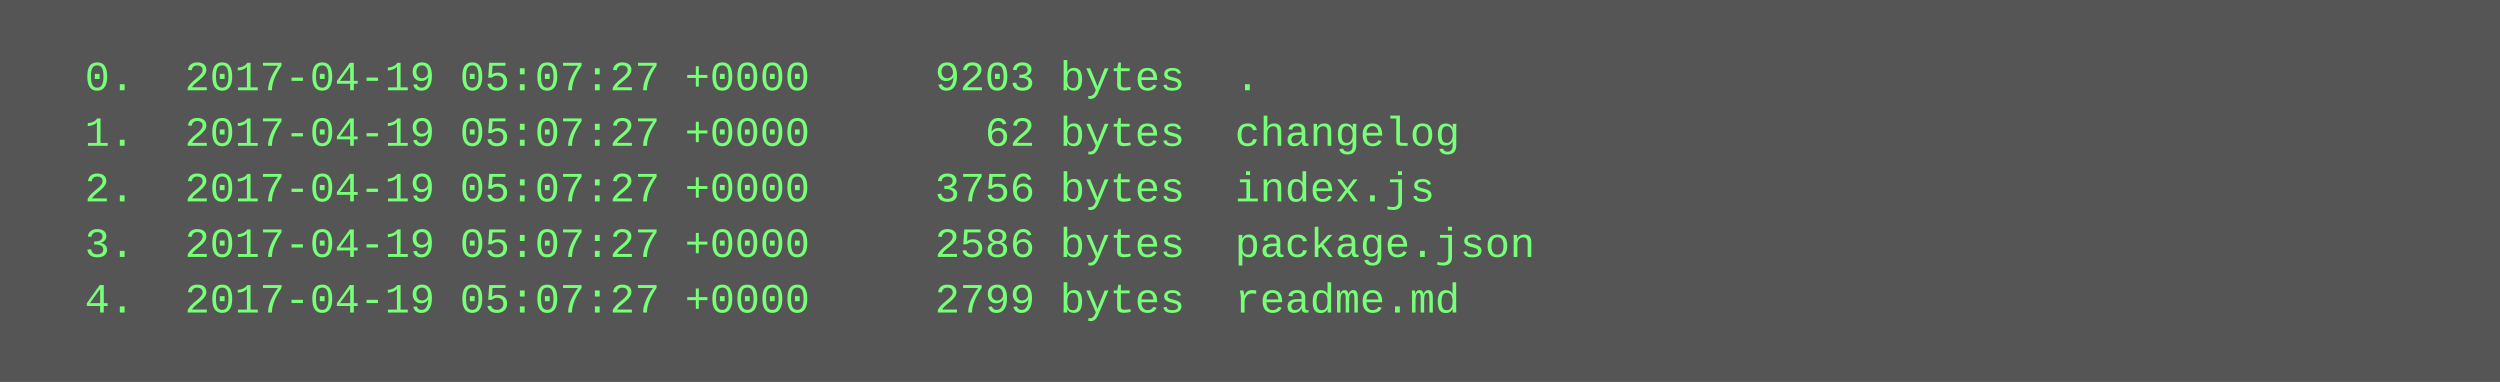
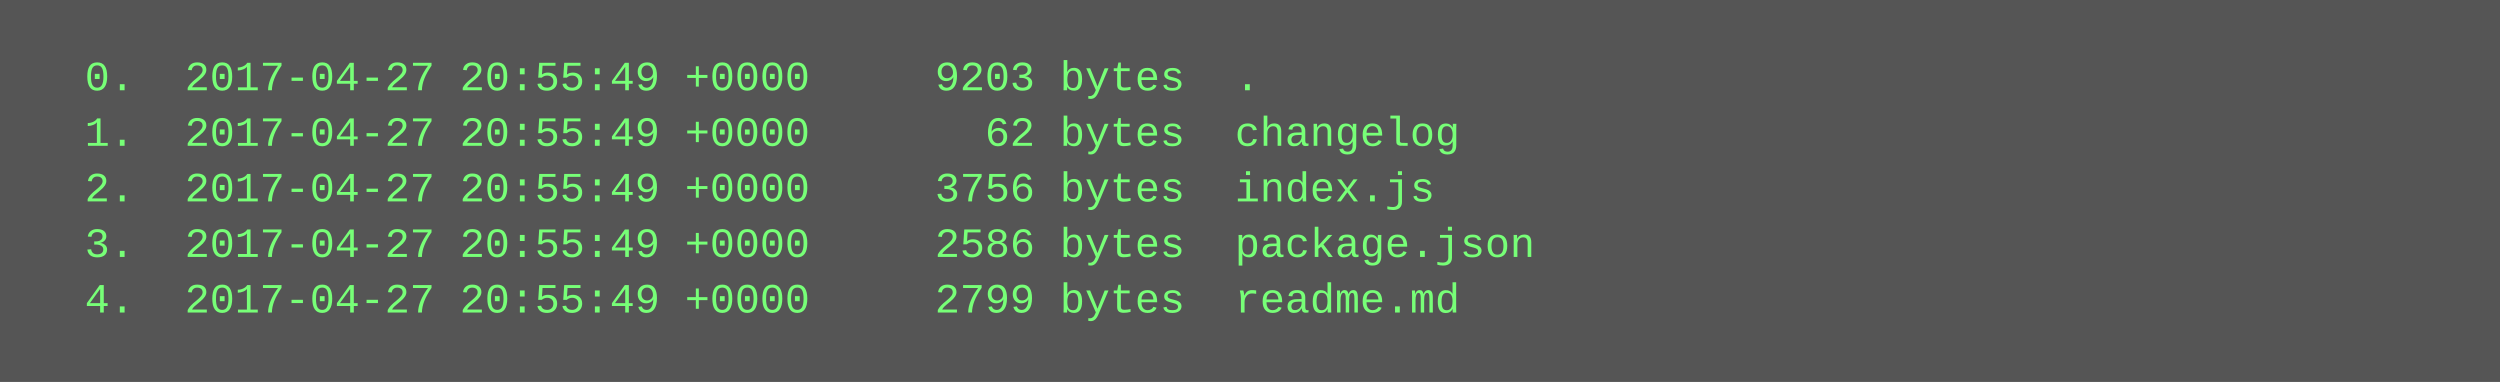
<svg xmlns="http://www.w3.org/2000/svg" height="110" width="720">
  <rect height="110" fill="#555" width="720" />
  <text fill="#7f7" font-family="Courier New" font-size="12" xml:space="preserve">
-     <tspan x="10" y="26">  0.  2017-04-19 05:07:27 +0000     9203 bytes  .</tspan>
-     <tspan x="10" y="42">  1.  2017-04-19 05:07:27 +0000       62 bytes  changelog</tspan>
-     <tspan x="10" y="58">  2.  2017-04-19 05:07:27 +0000     3756 bytes  index.js</tspan>
-     <tspan x="10" y="74">  3.  2017-04-19 05:07:27 +0000     2586 bytes  package.json</tspan>
-     <tspan x="10" y="90">  4.  2017-04-19 05:07:27 +0000     2799 bytes  readme.md</tspan>
+     <tspan x="10" y="26">  0.  2017-04-27 20:55:49 +0000     9203 bytes  .</tspan>
+     <tspan x="10" y="42">  1.  2017-04-27 20:55:49 +0000       62 bytes  changelog</tspan>
+     <tspan x="10" y="58">  2.  2017-04-27 20:55:49 +0000     3756 bytes  index.js</tspan>
+     <tspan x="10" y="74">  3.  2017-04-27 20:55:49 +0000     2586 bytes  package.json</tspan>
+     <tspan x="10" y="90">  4.  2017-04-27 20:55:49 +0000     2799 bytes  readme.md</tspan>
  </text>
</svg>
